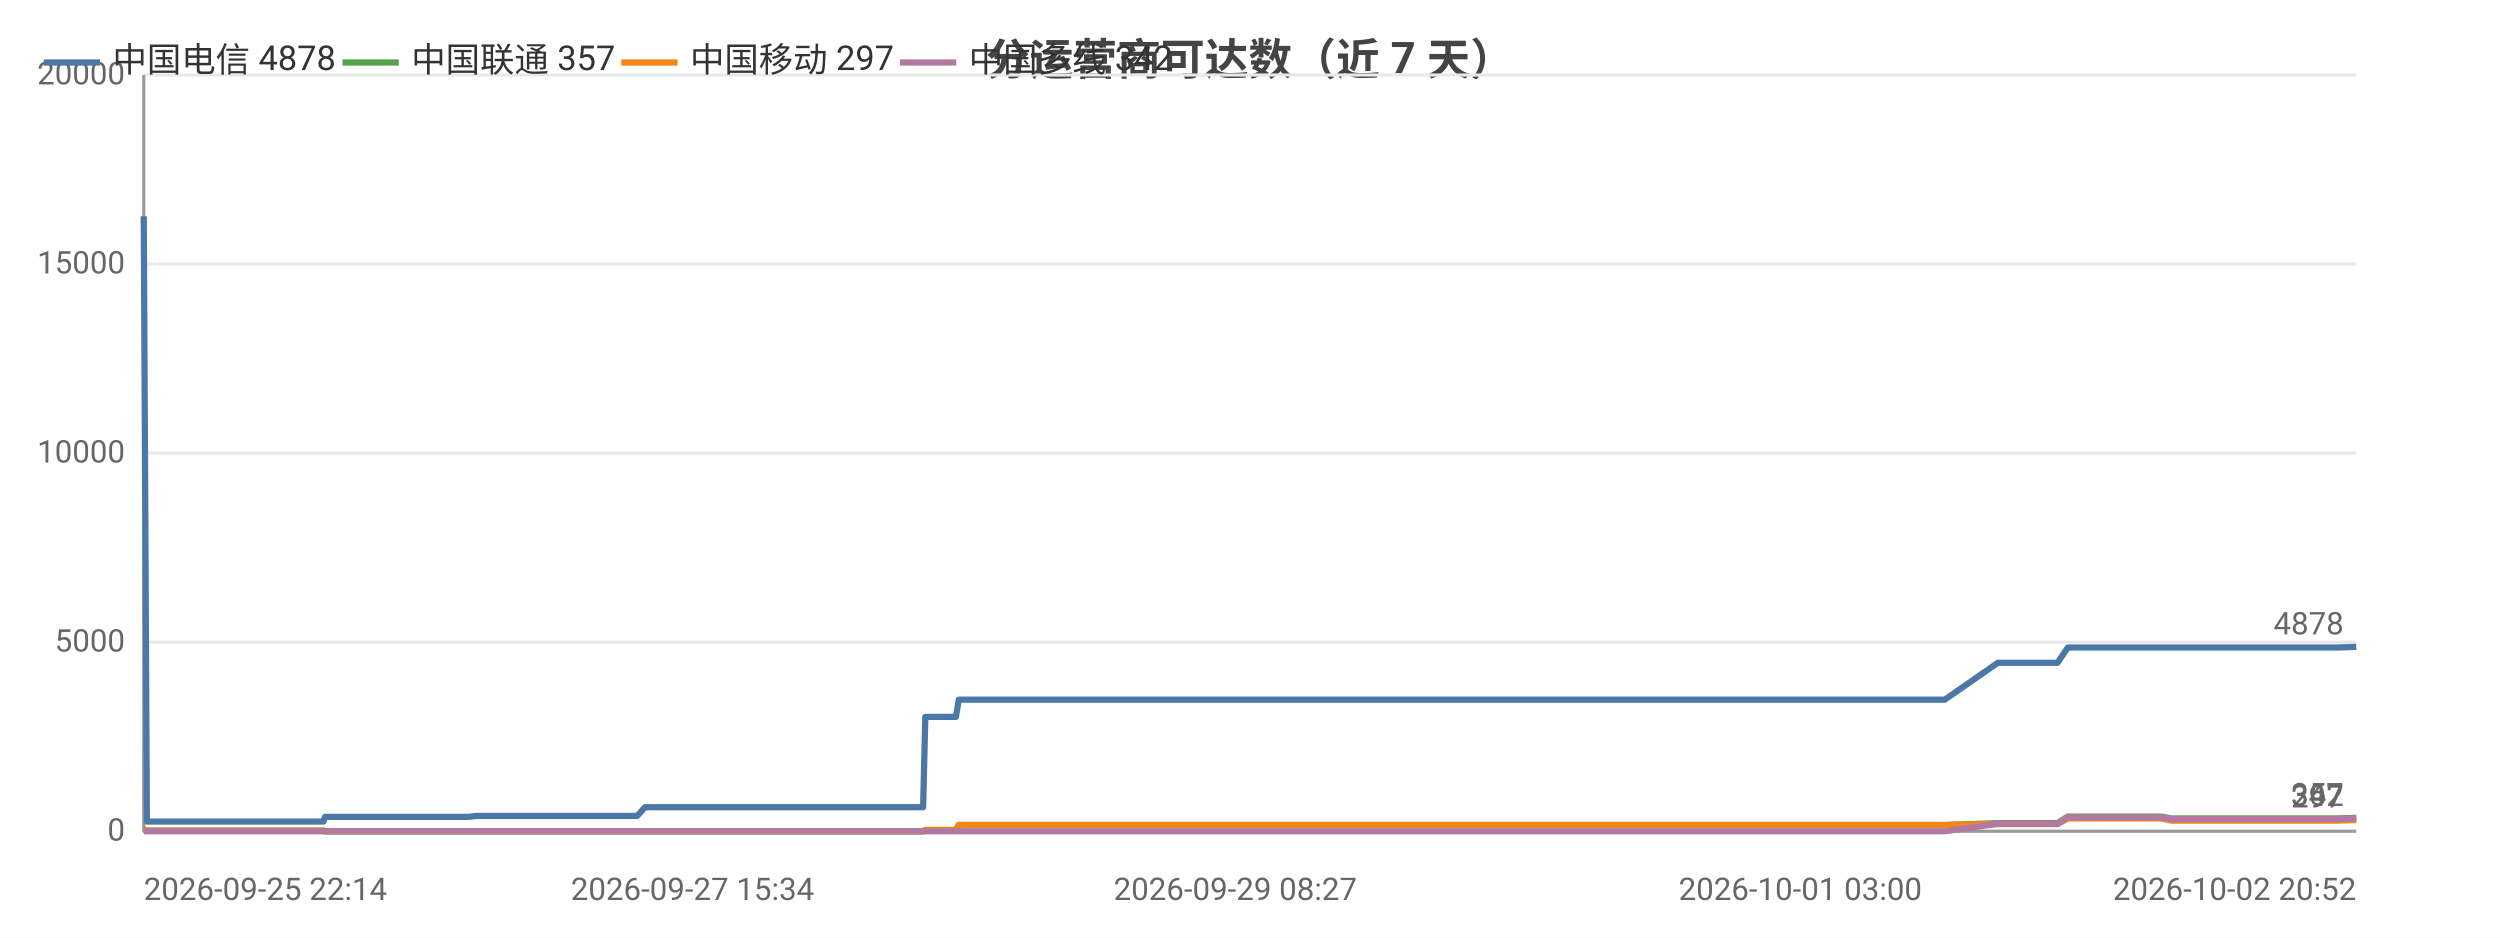
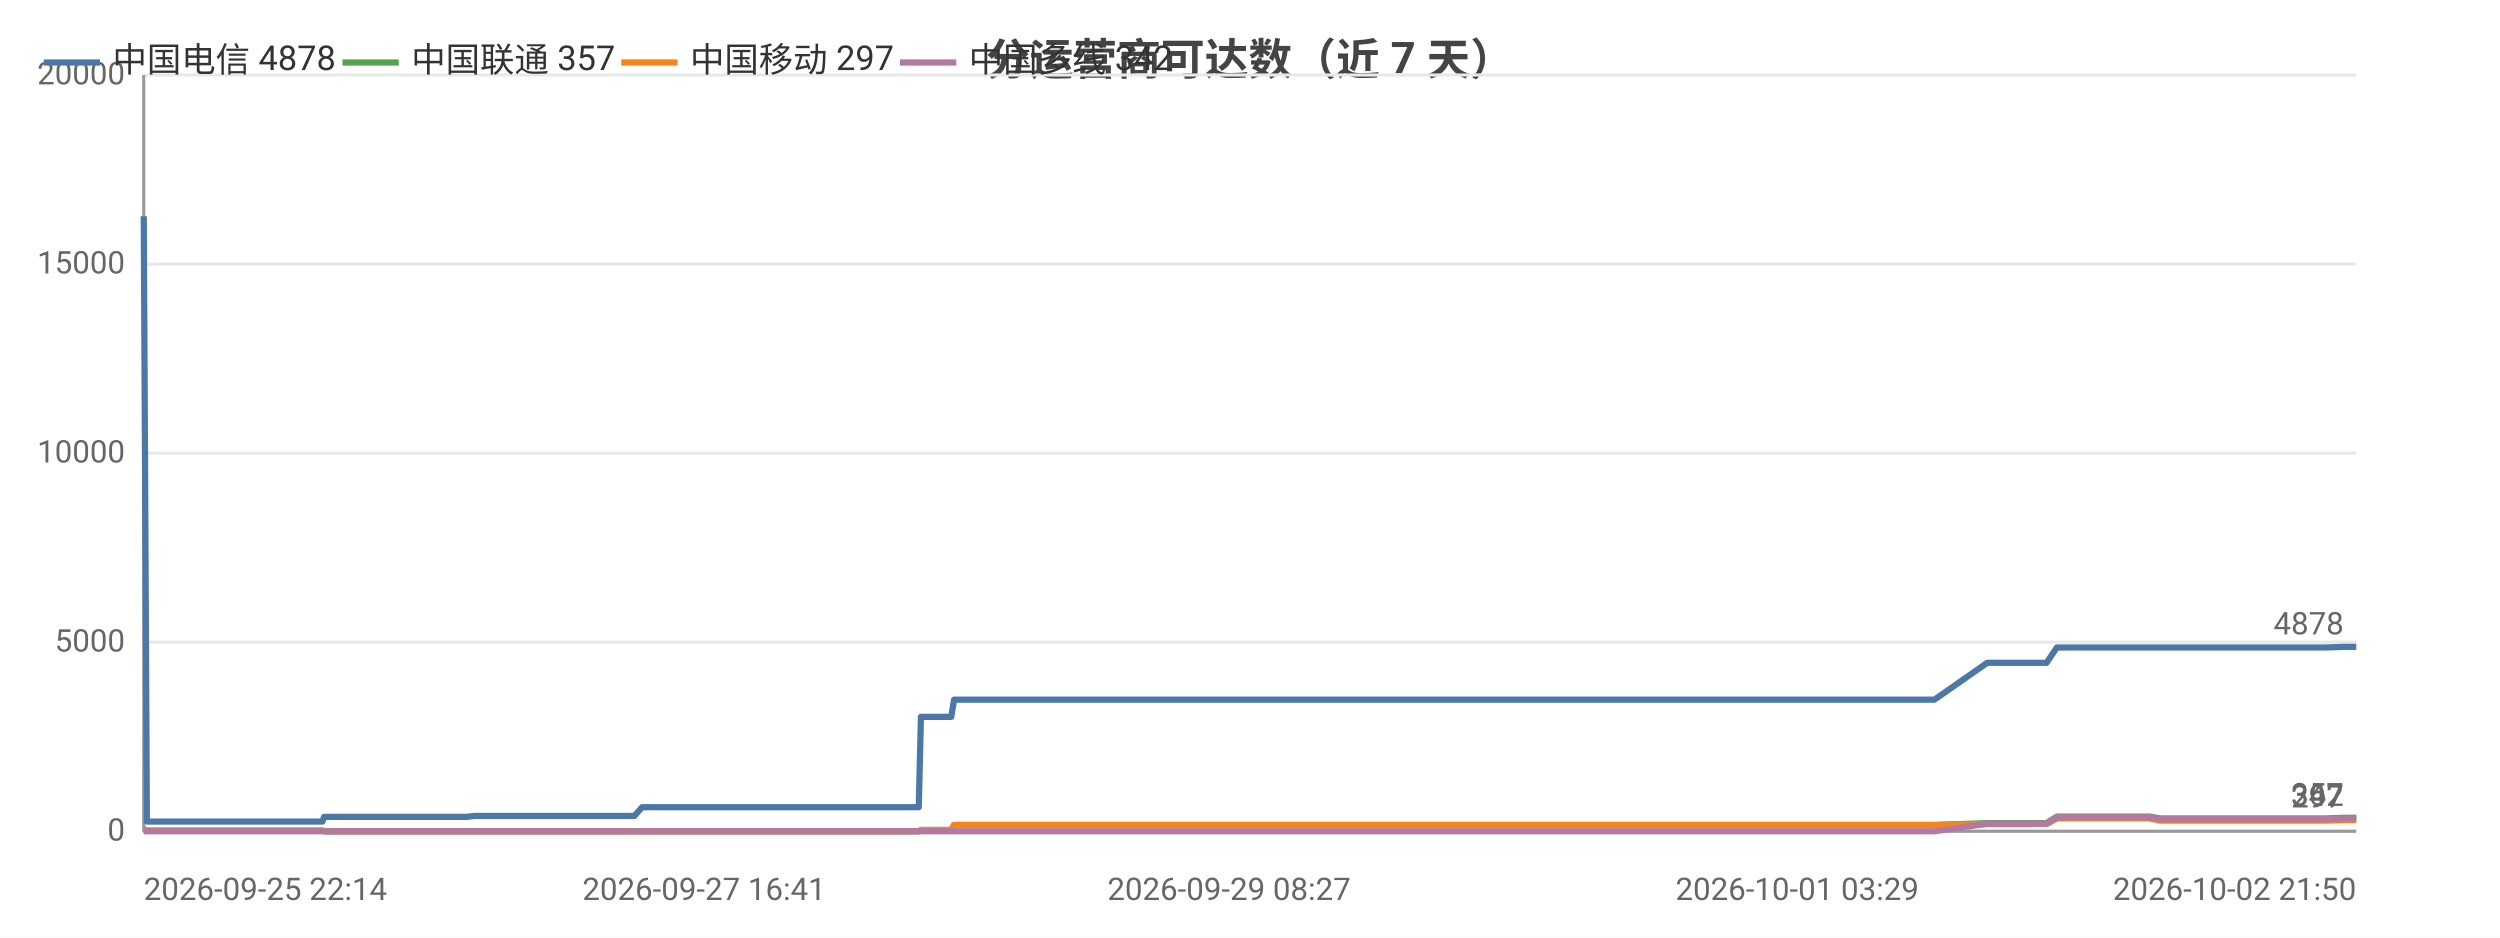
<svg xmlns="http://www.w3.org/2000/svg" width="800" height="300" viewBox="0 0 800 300">
  <rect width="800" height="300" fill="#ffffff" />
  <style>text{font-family:system-ui,-apple-system,'Segoe UI',Roboto,'PingFang SC','Microsoft YaHei','Noto Sans CJK SC',sans-serif}.g{stroke:#e8e8e8;stroke-width:1}.a{stroke:#999;stroke-width:1}.t{font-size:10px;fill:#666}.m{font-size:10px;text-anchor:middle;fill:#666}.e{font-size:10px;text-anchor:end;fill:#666}.l{font-size:11px;fill:#333}.tt{font-size:14px;font-weight:600;text-anchor:middle;fill:#444}.em{font-size:13px;text-anchor:middle;fill:#999}</style>
  <text class="tt" x="400.0" y="24">分运营商可达数（近 7 天）</text>
  <line class="g" x1="46" y1="266" x2="754" y2="266" />
  <text class="e" x="40" y="269">0</text>
  <line class="g" x1="46" y1="205.5" x2="754" y2="205.5" />
  <text class="e" x="40" y="208.5">5000</text>
  <line class="g" x1="46" y1="145" x2="754" y2="145" />
  <text class="e" x="40" y="148">10000</text>
  <line class="g" x1="46" y1="84.5" x2="754" y2="84.5" />
  <text class="e" x="40" y="87.5">15000</text>
  <line class="g" x1="46" y1="24" x2="754" y2="24" />
  <text class="e" x="40" y="27">20000</text>
  <line class="a" x1="46" y1="24" x2="46" y2="266" />
  <line class="a" x1="46" y1="266" x2="754" y2="266" />
-   <polyline fill="none" stroke="#4c78a8" stroke-width="2" stroke-linejoin="round" points="46,69.2 47.0,262.9 47.1,262.9 47.2,262.9 49.5,262.9 49.6,262.9 51.5,262.9 59.9,262.9 71.4,262.9 73.2,262.9 76.7,262.9 84.4,262.9 96.9,262.9 97.0,262.9 103.5,262.9 104.0,261.4 104.1,261.4 106.8,261.4 107.0,261.4 109.0,261.4 110.6,261.4 114.5,261.4 124.7,261.4 126.1,261.4 132.6,261.4 134.1,261.4 134.2,261.4 145.1,261.4 148.5,261.4 148.6,261.4 149.9,261.4 152.4,261.1 152.6,261.1 159.1,261.1 161.3,261.1 174.8,261.1 186.2,261.1 191.8,261.1 202.2,261.1 202.2,261.1 203.9,261.1 206.4,258.3 206.5,258.3 216.2,258.3 219.4,258.3 221.6,258.3 226.4,258.3 226.7,258.3 233.5,258.3 234.7,258.3 238.5,258.3 247.4,258.3 249.4,258.3 252.5,258.3 252.6,258.3 260.2,258.3 262.4,258.3 271.5,258.3 271.5,258.3 271.8,258.3 291.7,258.3 295.4,258.3 296.1,229.4 296.1,229.4 303.7,229.4 305.9,229.4 306.8,223.9 306.8,223.9 322.9,223.9 335.0,223.9 339.2,223.9 339.2,223.9 350.8,223.9 357.2,223.9 360.3,223.9 360.3,223.9 367.6,223.9 385.7,223.9 393.0,223.9 393.0,223.9 395.3,223.9 467.5,223.9 469.4,223.9 478.9,223.9 486.7,223.9 490.0,223.9 496.8,223.9 498.8,223.9 516.6,223.9 519.6,223.9 531.6,223.9 531.7,223.9 534.1,223.9 543.1,223.9 544.7,223.9 557.0,223.9 557.0,223.9 558.9,223.9 559.5,223.9 564.0,223.9 572.5,223.9 576.1,223.9 576.1,223.9 578.1,223.9 591.1,223.9 600.1,223.9 601.1,223.9 602.0,223.9 622.3,223.9 639.3,212.1 639.4,212.1 640.3,212.1 640.4,212.1 647.5,212.1 658.4,212.1 658.4,212.1 661.7,207.2 661.7,207.2 666.2,207.2 681.6,207.2 681.6,207.2 691.6,207.2 694.9,207.2 695.0,207.2 709.3,207.2 709.3,207.2 721.2,207.2 722.0,207.2 722.0,207.2 739.2,207.2 748.2,207.2 754.0,207.0 754,207.0" />
+   <polyline fill="none" stroke="#4c78a8" stroke-width="2" stroke-linejoin="round" points="46,69.2 47.0,262.9 47.1,262.9 47.2,262.9 49.5,262.9 49.6,262.9 51.5,262.9 59.8,262.9 71.3,262.9 73.1,262.9 76.5,262.9 84.2,262.9 96.6,262.9 96.7,262.9 103.2,262.9 103.7,261.4 103.7,261.4 106.5,261.4 106.7,261.4 108.6,261.4 110.3,261.4 114.1,261.4 124.2,261.4 125.6,261.4 132.1,261.4 133.6,261.4 133.7,261.4 144.5,261.4 147.9,261.4 148.0,261.4 149.3,261.4 151.8,261.1 152.0,261.1 158.5,261.1 160.7,261.1 174.0,261.1 185.4,261.1 190.9,261.1 201.3,261.1 201.3,261.1 203.0,261.1 205.5,258.3 205.6,258.3 215.2,258.3 218.4,258.3 220.6,258.3 225.3,258.3 225.7,258.3 232.4,258.3 233.6,258.3 237.4,258.3 246.2,258.3 248.3,258.3 251.3,258.3 251.4,258.3 259.0,258.3 261.1,258.3 270.2,258.3 270.3,258.3 270.5,258.3 290.3,258.3 294.0,258.3 294.7,229.4 294.7,229.4 302.2,229.4 304.4,229.4 305.3,223.9 305.3,223.9 321.3,223.9 333.3,223.9 337.5,223.9 337.5,223.9 349.0,223.9 355.5,223.9 358.5,223.9 358.5,223.9 365.7,223.9 383.7,223.9 391.0,223.9 391.1,223.9 393.3,223.9 465.0,223.9 466.9,223.9 476.4,223.9 484.2,223.9 487.4,223.9 494.2,223.9 496.2,223.9 513.9,223.9 516.9,223.9 528.8,223.9 528.9,223.9 531.3,223.9 540.3,223.9 541.8,223.9 554.0,223.9 554.1,223.9 555.9,223.9 556.5,223.9 561.1,223.9 569.5,223.9 573.0,223.9 573.1,223.9 575.1,223.9 588.0,223.9 596.9,223.9 597.9,223.9 598.8,223.9 619.0,223.9 635.9,212.1 636.0,212.1 636.9,212.1 637.0,212.1 644.0,212.1 654.8,212.1 654.9,212.1 658.2,207.2 658.2,207.2 662.6,207.2 677.9,207.2 678.0,207.2 687.9,207.2 691.2,207.2 691.2,207.2 705.5,207.2 705.5,207.2 717.3,207.2 718.1,207.2 718.2,207.2 735.2,207.2 744.1,207.2 749.9,207.0 749.9,207.0 754,207.0" />
  <circle cx="46" cy="69.2" r="4" fill="transparent" />
-   <circle cx="59.9" cy="262.9" r="4" fill="transparent" />
-   <circle cx="103.5" cy="262.9" r="4" fill="transparent" />
-   <circle cx="114.5" cy="261.4" r="4" fill="transparent" />
-   <circle cx="148.5" cy="261.4" r="4" fill="transparent" />
-   <circle cx="174.8" cy="261.1" r="4" fill="transparent" />
-   <circle cx="206.5" cy="258.3" r="4" fill="transparent" />
-   <circle cx="234.7" cy="258.3" r="4" fill="transparent" />
-   <circle cx="262.4" cy="258.3" r="4" fill="transparent" />
-   <circle cx="296.1" cy="229.4" r="4" fill="transparent" />
-   <circle cx="335.0" cy="223.9" r="4" fill="transparent" />
-   <circle cx="367.6" cy="223.9" r="4" fill="transparent" />
-   <circle cx="478.9" cy="223.9" r="4" fill="transparent" />
-   <circle cx="531.6" cy="223.9" r="4" fill="transparent" />
-   <circle cx="558.9" cy="223.9" r="4" fill="transparent" />
-   <circle cx="591.1" cy="223.9" r="4" fill="transparent" />
-   <circle cx="640.3" cy="212.1" r="4" fill="transparent" />
-   <circle cx="666.2" cy="207.2" r="4" fill="transparent" />
-   <circle cx="709.3" cy="207.2" r="4" fill="transparent" />
+   <circle cx="59.8" cy="262.9" r="4" fill="transparent" />
+   <circle cx="103.2" cy="262.9" r="4" fill="transparent" />
+   <circle cx="114.1" cy="261.4" r="4" fill="transparent" />
+   <circle cx="147.9" cy="261.4" r="4" fill="transparent" />
+   <circle cx="174.0" cy="261.1" r="4" fill="transparent" />
+   <circle cx="205.6" cy="258.3" r="4" fill="transparent" />
+   <circle cx="233.6" cy="258.3" r="4" fill="transparent" />
+   <circle cx="261.1" cy="258.3" r="4" fill="transparent" />
+   <circle cx="294.7" cy="229.4" r="4" fill="transparent" />
+   <circle cx="337.5" cy="223.9" r="4" fill="transparent" />
+   <circle cx="383.7" cy="223.9" r="4" fill="transparent" />
+   <circle cx="484.2" cy="223.9" r="4" fill="transparent" />
+   <circle cx="528.9" cy="223.9" r="4" fill="transparent" />
+   <circle cx="556.5" cy="223.9" r="4" fill="transparent" />
+   <circle cx="596.9" cy="223.9" r="4" fill="transparent" />
+   <circle cx="637.0" cy="212.1" r="4" fill="transparent" />
+   <circle cx="677.9" cy="207.2" r="4" fill="transparent" />
+   <circle cx="717.3" cy="207.2" r="4" fill="transparent" />
  <circle cx="754" cy="207.0" r="4" fill="transparent" />
  <text class="t" x="750" y="203.0" text-anchor="end" fill="#4c78a8">4878</text>
-   <polyline fill="none" stroke="#54a24b" stroke-width="2" stroke-linejoin="round" points="46,265.3 47.0,265.8 47.1,265.8 47.2,265.8 49.5,265.8 49.6,265.8 51.5,265.8 59.9,265.8 71.4,265.8 73.2,265.8 76.7,265.8 84.4,265.8 96.9,265.8 97.0,265.8 103.5,265.8 104.0,266 104.1,266 106.8,266 107.0,266 109.0,266 110.6,266 114.5,266 124.7,266 126.1,266 132.6,266 134.1,266 134.2,266 145.1,266 148.5,266 148.6,266 149.9,266 152.4,266 152.6,266 159.1,266 161.3,266 174.8,266 186.2,266 191.8,266 202.2,266 202.2,266 203.9,266 206.4,266.0 206.5,266.0 216.2,266.0 219.4,266.0 221.6,266.0 226.4,266.0 226.7,266.0 233.5,266.0 234.7,266.0 238.5,266.0 247.4,266.0 249.4,266.0 252.5,266.0 252.6,266.0 260.2,266.0 262.4,266.0 271.5,266.0 271.5,266.0 271.8,266.0 291.7,266.0 295.4,266.0 296.1,265.6 296.1,265.6 303.7,265.6 305.9,265.6 306.8,264.0 306.8,264.0 322.9,264.0 335.0,264.0 339.2,264.0 339.2,264.0 350.8,264.0 357.2,264.0 360.3,264.0 360.3,264.0 367.6,264.0 385.7,264.0 393.0,264.0 393.0,264.0 395.3,264.0 467.5,264.0 469.4,264.0 478.9,264.0 486.7,264.0 490.0,264.0 496.8,264.0 498.8,264.0 516.6,264.0 519.6,264.0 531.6,264.0 531.7,264.0 534.1,264.0 543.1,264.0 544.7,264.0 557.0,264.0 557.0,264.0 558.9,264.0 559.5,264.0 564.0,264.0 572.5,264.0 576.1,264.0 576.1,264.0 578.1,264.0 591.1,264.0 600.1,264.0 601.1,264.0 602.0,264.0 622.3,264.0 639.3,263.4 639.4,263.4 640.3,263.4 640.4,263.4 647.5,263.4 658.4,263.4 658.4,263.4 661.7,261.3 661.7,261.3 666.2,261.3 681.6,261.3 681.6,261.3 691.6,261.3 694.9,261.9 695.0,261.9 709.3,261.9 709.3,261.9 721.2,261.9 722.0,261.9 722.0,261.9 739.2,261.9 748.2,261.9 754.0,261.7 754,261.7" />
+   <polyline fill="none" stroke="#54a24b" stroke-width="2" stroke-linejoin="round" points="46,265.3 47.0,265.8 47.1,265.8 47.2,265.8 49.5,265.8 49.6,265.8 51.5,265.8 59.8,265.8 71.3,265.8 73.1,265.8 76.5,265.8 84.2,265.8 96.6,265.8 96.7,265.8 103.2,265.8 103.7,266 103.7,266 106.5,266 106.7,266 108.6,266 110.3,266 114.1,266 124.2,266 125.6,266 132.1,266 133.6,266 133.7,266 144.5,266 147.9,266 148.0,266 149.3,266 151.8,266 152.0,266 158.5,266 160.7,266 174.0,266 185.4,266 190.9,266 201.3,266 201.3,266 203.0,266 205.5,266.0 205.6,266.0 215.2,266.0 218.4,266.0 220.6,266.0 225.3,266.0 225.7,266.0 232.4,266.0 233.6,266.0 237.4,266.0 246.2,266.0 248.3,266.0 251.3,266.0 251.4,266.0 259.0,266.0 261.1,266.0 270.2,266.0 270.3,266.0 270.5,266.0 290.3,266.0 294.0,266.0 294.7,265.6 294.7,265.6 302.2,265.6 304.4,265.6 305.3,264.0 305.3,264.0 321.3,264.0 333.3,264.0 337.5,264.0 337.5,264.0 349.0,264.0 355.5,264.0 358.5,264.0 358.5,264.0 365.7,264.0 383.7,264.0 391.0,264.0 391.1,264.0 393.3,264.0 465.0,264.0 466.9,264.0 476.4,264.0 484.2,264.0 487.4,264.0 494.2,264.0 496.2,264.0 513.9,264.0 516.9,264.0 528.8,264.0 528.9,264.0 531.3,264.0 540.3,264.0 541.8,264.0 554.0,264.0 554.1,264.0 555.9,264.0 556.5,264.0 561.1,264.0 569.5,264.0 573.0,264.0 573.1,264.0 575.1,264.0 588.0,264.0 596.9,264.0 597.9,264.0 598.8,264.0 619.0,264.0 635.9,263.4 636.0,263.4 636.9,263.4 637.0,263.4 644.0,263.4 654.8,263.4 654.9,263.4 658.2,261.3 658.2,261.3 662.6,261.3 677.9,261.3 678.0,261.3 687.9,261.3 691.2,261.9 691.2,261.9 705.5,261.9 705.5,261.9 717.3,261.9 718.1,261.9 718.2,261.9 735.2,261.9 744.1,261.9 749.9,261.7 749.9,261.7 754,261.7" />
  <circle cx="46" cy="265.3" r="4" fill="transparent" />
-   <circle cx="59.9" cy="265.8" r="4" fill="transparent" />
-   <circle cx="103.5" cy="265.8" r="4" fill="transparent" />
-   <circle cx="114.5" cy="266" r="4" fill="transparent" />
-   <circle cx="148.5" cy="266" r="4" fill="transparent" />
-   <circle cx="174.8" cy="266" r="4" fill="transparent" />
-   <circle cx="206.5" cy="266.0" r="4" fill="transparent" />
-   <circle cx="234.7" cy="266.0" r="4" fill="transparent" />
-   <circle cx="262.4" cy="266.0" r="4" fill="transparent" />
-   <circle cx="296.1" cy="265.6" r="4" fill="transparent" />
-   <circle cx="335.0" cy="264.0" r="4" fill="transparent" />
-   <circle cx="367.6" cy="264.0" r="4" fill="transparent" />
-   <circle cx="478.9" cy="264.0" r="4" fill="transparent" />
-   <circle cx="531.6" cy="264.0" r="4" fill="transparent" />
-   <circle cx="558.9" cy="264.0" r="4" fill="transparent" />
-   <circle cx="591.1" cy="264.0" r="4" fill="transparent" />
-   <circle cx="640.3" cy="263.4" r="4" fill="transparent" />
-   <circle cx="666.2" cy="261.3" r="4" fill="transparent" />
-   <circle cx="709.3" cy="261.9" r="4" fill="transparent" />
+   <circle cx="59.8" cy="265.8" r="4" fill="transparent" />
+   <circle cx="103.2" cy="265.8" r="4" fill="transparent" />
+   <circle cx="114.1" cy="266" r="4" fill="transparent" />
+   <circle cx="147.9" cy="266" r="4" fill="transparent" />
+   <circle cx="174.0" cy="266" r="4" fill="transparent" />
+   <circle cx="205.6" cy="266.0" r="4" fill="transparent" />
+   <circle cx="233.6" cy="266.0" r="4" fill="transparent" />
+   <circle cx="261.1" cy="266.0" r="4" fill="transparent" />
+   <circle cx="294.7" cy="265.6" r="4" fill="transparent" />
+   <circle cx="337.5" cy="264.0" r="4" fill="transparent" />
+   <circle cx="383.7" cy="264.0" r="4" fill="transparent" />
+   <circle cx="484.2" cy="264.0" r="4" fill="transparent" />
+   <circle cx="528.9" cy="264.0" r="4" fill="transparent" />
+   <circle cx="556.5" cy="264.0" r="4" fill="transparent" />
+   <circle cx="596.9" cy="264.0" r="4" fill="transparent" />
+   <circle cx="637.0" cy="263.4" r="4" fill="transparent" />
+   <circle cx="677.9" cy="261.3" r="4" fill="transparent" />
+   <circle cx="717.3" cy="261.9" r="4" fill="transparent" />
  <circle cx="754" cy="261.7" r="4" fill="transparent" />
  <text class="t" x="750" y="257.7" text-anchor="end" fill="#54a24b">357</text>
-   <polyline fill="none" stroke="#f58518" stroke-width="2" stroke-linejoin="round" points="46,265.3 47.0,265.8 47.1,265.8 47.2,265.8 49.5,265.8 49.6,265.8 51.5,265.8 59.9,265.8 71.4,265.8 73.2,265.8 76.7,265.8 84.4,265.8 96.9,265.8 97.0,265.8 103.5,265.8 104.0,266 104.1,266 106.8,266 107.0,266 109.0,266 110.6,266 114.5,266 124.7,266 126.1,266 132.6,266 134.1,266 134.2,266 145.1,266 148.5,266 148.6,266 149.9,266 152.4,266 152.6,266 159.1,266 161.3,266 174.8,266 186.2,266 191.8,266 202.2,266 202.2,266 203.9,266 206.4,266.0 206.5,266.0 216.2,266.0 219.4,266.0 221.6,266.0 226.4,266.0 226.7,266.0 233.5,266.0 234.7,266.0 238.5,266.0 247.4,266.0 249.4,266.0 252.5,266.0 252.6,266.0 260.2,266.0 262.4,266.0 271.5,266.0 271.5,266.0 271.8,266.0 291.7,266.0 295.4,266.0 296.1,265.6 296.1,265.6 303.7,265.6 305.9,265.6 306.8,264.0 306.8,264.0 322.9,264.0 335.0,264.0 339.2,264.0 339.2,264.0 350.8,264.0 357.2,264.0 360.3,264.0 360.3,264.0 367.6,264.0 385.7,264.0 393.0,264.0 393.0,264.0 395.3,264.0 467.5,264.0 469.4,264.0 478.9,264.0 486.7,264.0 490.0,264.0 496.8,264.0 498.8,264.0 516.6,264.0 519.6,264.0 531.6,264.0 531.7,264.0 534.1,264.0 543.1,264.0 544.7,264.0 557.0,264.0 557.0,264.0 558.9,264.0 559.5,264.0 564.0,264.0 572.5,264.0 576.1,264.0 576.1,264.0 578.1,264.0 591.1,264.0 600.1,264.0 601.1,264.0 602.0,264.0 622.3,264.0 639.3,263.7 639.4,263.7 640.3,263.7 640.4,263.7 647.5,263.7 658.4,263.7 658.4,263.7 661.7,261.9 661.7,261.9 666.2,261.9 681.6,261.9 681.6,261.9 691.6,261.9 694.9,262.6 695.0,262.6 709.3,262.6 709.3,262.6 721.2,262.6 722.0,262.6 722.0,262.6 739.2,262.6 748.2,262.6 754.0,262.4 754,262.4" />
+   <polyline fill="none" stroke="#f58518" stroke-width="2" stroke-linejoin="round" points="46,265.3 47.0,265.8 47.1,265.8 47.2,265.8 49.5,265.8 49.6,265.8 51.5,265.8 59.8,265.8 71.3,265.8 73.1,265.8 76.5,265.8 84.2,265.8 96.6,265.8 96.7,265.8 103.2,265.8 103.7,266 103.7,266 106.5,266 106.7,266 108.6,266 110.3,266 114.1,266 124.2,266 125.6,266 132.1,266 133.6,266 133.7,266 144.5,266 147.9,266 148.0,266 149.3,266 151.8,266 152.0,266 158.5,266 160.7,266 174.0,266 185.4,266 190.9,266 201.3,266 201.3,266 203.0,266 205.5,266.0 205.6,266.0 215.2,266.0 218.4,266.0 220.6,266.0 225.3,266.0 225.7,266.0 232.4,266.0 233.6,266.0 237.4,266.0 246.2,266.0 248.3,266.0 251.3,266.0 251.4,266.0 259.0,266.0 261.1,266.0 270.2,266.0 270.3,266.0 270.5,266.0 290.3,266.0 294.0,266.0 294.7,265.6 294.7,265.6 302.2,265.6 304.4,265.6 305.3,264.0 305.3,264.0 321.3,264.0 333.3,264.0 337.5,264.0 337.5,264.0 349.0,264.0 355.5,264.0 358.5,264.0 358.5,264.0 365.7,264.0 383.7,264.0 391.0,264.0 391.1,264.0 393.3,264.0 465.0,264.0 466.9,264.0 476.4,264.0 484.2,264.0 487.4,264.0 494.2,264.0 496.2,264.0 513.9,264.0 516.9,264.0 528.8,264.0 528.9,264.0 531.3,264.0 540.3,264.0 541.8,264.0 554.0,264.0 554.1,264.0 555.9,264.0 556.5,264.0 561.1,264.0 569.5,264.0 573.0,264.0 573.1,264.0 575.1,264.0 588.0,264.0 596.9,264.0 597.9,264.0 598.8,264.0 619.0,264.0 635.9,263.7 636.0,263.7 636.9,263.7 637.0,263.7 644.0,263.7 654.8,263.7 654.9,263.7 658.2,261.9 658.2,261.9 662.6,261.9 677.9,261.9 678.0,261.9 687.9,261.9 691.2,262.6 691.2,262.6 705.5,262.6 705.5,262.6 717.3,262.6 718.1,262.6 718.2,262.6 735.2,262.6 744.1,262.6 749.9,262.4 749.9,262.4 754,262.4" />
  <circle cx="46" cy="265.3" r="4" fill="transparent" />
-   <circle cx="59.9" cy="265.8" r="4" fill="transparent" />
-   <circle cx="103.5" cy="265.8" r="4" fill="transparent" />
-   <circle cx="114.5" cy="266" r="4" fill="transparent" />
-   <circle cx="148.5" cy="266" r="4" fill="transparent" />
-   <circle cx="174.8" cy="266" r="4" fill="transparent" />
-   <circle cx="206.5" cy="266.0" r="4" fill="transparent" />
-   <circle cx="234.7" cy="266.0" r="4" fill="transparent" />
-   <circle cx="262.4" cy="266.0" r="4" fill="transparent" />
-   <circle cx="296.1" cy="265.6" r="4" fill="transparent" />
-   <circle cx="335.0" cy="264.0" r="4" fill="transparent" />
-   <circle cx="367.6" cy="264.0" r="4" fill="transparent" />
-   <circle cx="478.9" cy="264.0" r="4" fill="transparent" />
-   <circle cx="531.6" cy="264.0" r="4" fill="transparent" />
-   <circle cx="558.9" cy="264.0" r="4" fill="transparent" />
-   <circle cx="591.1" cy="264.0" r="4" fill="transparent" />
-   <circle cx="640.3" cy="263.7" r="4" fill="transparent" />
-   <circle cx="666.2" cy="261.9" r="4" fill="transparent" />
-   <circle cx="709.3" cy="262.6" r="4" fill="transparent" />
+   <circle cx="59.8" cy="265.8" r="4" fill="transparent" />
+   <circle cx="103.2" cy="265.8" r="4" fill="transparent" />
+   <circle cx="114.1" cy="266" r="4" fill="transparent" />
+   <circle cx="147.9" cy="266" r="4" fill="transparent" />
+   <circle cx="174.0" cy="266" r="4" fill="transparent" />
+   <circle cx="205.6" cy="266.0" r="4" fill="transparent" />
+   <circle cx="233.6" cy="266.0" r="4" fill="transparent" />
+   <circle cx="261.1" cy="266.0" r="4" fill="transparent" />
+   <circle cx="294.7" cy="265.6" r="4" fill="transparent" />
+   <circle cx="337.5" cy="264.0" r="4" fill="transparent" />
+   <circle cx="383.7" cy="264.0" r="4" fill="transparent" />
+   <circle cx="484.2" cy="264.0" r="4" fill="transparent" />
+   <circle cx="528.9" cy="264.0" r="4" fill="transparent" />
+   <circle cx="556.5" cy="264.0" r="4" fill="transparent" />
+   <circle cx="596.9" cy="264.0" r="4" fill="transparent" />
+   <circle cx="637.0" cy="263.7" r="4" fill="transparent" />
+   <circle cx="677.9" cy="261.9" r="4" fill="transparent" />
+   <circle cx="717.3" cy="262.6" r="4" fill="transparent" />
  <circle cx="754" cy="262.4" r="4" fill="transparent" />
  <text class="t" x="750" y="258.4" text-anchor="end" fill="#f58518">297</text>
-   <polyline fill="none" stroke="#b279a2" stroke-width="2" stroke-linejoin="round" points="46,266 47.0,266 47.1,266 47.2,266 49.5,266 49.6,266 51.5,266 59.9,266 71.4,266 73.2,266 76.7,266 84.4,266 96.9,266 97.0,266 103.5,266 104.0,266 104.1,266 106.8,266 107.0,266 109.0,266 110.6,266 114.5,266 124.7,266 126.1,266 132.6,266 134.1,266 134.2,266 145.1,266 148.5,266 148.6,266 149.9,266 152.4,266 152.6,266 159.1,266 161.3,266 174.8,266 186.2,266 191.8,266 202.2,266 202.2,266 203.9,266 206.4,266 206.5,266 216.2,266 219.4,266 221.6,266 226.4,266 226.7,266 233.5,266 234.7,266 238.5,266 247.4,266 249.4,266 252.5,266 252.6,266 260.2,266 262.4,266 271.5,266 271.5,266 271.8,266 291.7,266 295.4,266 296.1,266 296.1,266 303.7,266 305.9,266 306.8,266 306.8,266 322.9,266 335.0,266 339.2,266 339.2,266 350.8,266 357.2,266 360.3,266 360.3,266 367.6,266 385.7,266 393.0,266 393.0,266 395.3,266 467.5,266 469.4,266 478.9,266 486.7,266 490.0,266 496.8,266 498.8,266 516.6,266 519.6,266 531.6,266 531.7,266 534.1,266 543.1,266 544.7,266 557.0,266 557.0,266 558.9,266 559.5,266 564.0,266 572.5,266 576.1,266 576.1,266 578.1,266 591.1,266 600.1,266 601.1,266 602.0,266 622.3,266 639.3,263.6 639.4,263.6 640.3,263.6 640.4,263.6 647.5,263.6 658.4,263.6 658.4,263.6 661.7,261.5 661.7,261.5 666.2,261.5 681.6,261.5 681.6,261.5 691.6,261.5 694.9,262.1 695.0,262.1 709.3,262.1 709.3,262.1 721.2,262.1 722.0,262.1 722.0,262.1 739.2,262.1 748.2,262.1 754.0,261.9 754,261.9" />
+   <polyline fill="none" stroke="#b279a2" stroke-width="2" stroke-linejoin="round" points="46,266 47.0,266 47.1,266 47.2,266 49.5,266 49.6,266 51.5,266 59.8,266 71.3,266 73.1,266 76.5,266 84.2,266 96.6,266 96.7,266 103.2,266 103.7,266 103.7,266 106.5,266 106.7,266 108.6,266 110.3,266 114.1,266 124.2,266 125.6,266 132.1,266 133.6,266 133.7,266 144.5,266 147.9,266 148.0,266 149.3,266 151.8,266 152.0,266 158.5,266 160.7,266 174.0,266 185.4,266 190.9,266 201.3,266 201.3,266 203.0,266 205.5,266 205.6,266 215.2,266 218.4,266 220.6,266 225.3,266 225.7,266 232.4,266 233.6,266 237.4,266 246.2,266 248.3,266 251.3,266 251.4,266 259.0,266 261.1,266 270.2,266 270.3,266 270.5,266 290.3,266 294.0,266 294.7,266 294.7,266 302.2,266 304.4,266 305.3,266 305.3,266 321.3,266 333.3,266 337.5,266 337.5,266 349.0,266 355.5,266 358.5,266 358.5,266 365.7,266 383.7,266 391.0,266 391.1,266 393.3,266 465.0,266 466.9,266 476.4,266 484.2,266 487.4,266 494.2,266 496.2,266 513.9,266 516.9,266 528.8,266 528.9,266 531.3,266 540.3,266 541.8,266 554.0,266 554.1,266 555.9,266 556.5,266 561.1,266 569.5,266 573.0,266 573.1,266 575.1,266 588.0,266 596.9,266 597.9,266 598.8,266 619.0,266 635.9,263.6 636.0,263.6 636.9,263.6 637.0,263.6 644.0,263.6 654.8,263.6 654.9,263.6 658.2,261.5 658.2,261.5 662.6,261.5 677.9,261.5 678.0,261.5 687.9,261.5 691.2,262.1 691.2,262.1 705.5,262.1 705.5,262.1 717.3,262.1 718.1,262.1 718.2,262.1 735.2,262.1 744.1,262.1 749.9,261.9 749.9,261.9 754,261.9" />
  <circle cx="46" cy="266" r="4" fill="transparent" />
-   <circle cx="59.9" cy="266" r="4" fill="transparent" />
-   <circle cx="103.5" cy="266" r="4" fill="transparent" />
-   <circle cx="114.5" cy="266" r="4" fill="transparent" />
-   <circle cx="148.5" cy="266" r="4" fill="transparent" />
-   <circle cx="174.8" cy="266" r="4" fill="transparent" />
-   <circle cx="206.5" cy="266" r="4" fill="transparent" />
-   <circle cx="234.7" cy="266" r="4" fill="transparent" />
-   <circle cx="262.4" cy="266" r="4" fill="transparent" />
-   <circle cx="296.1" cy="266" r="4" fill="transparent" />
-   <circle cx="335.0" cy="266" r="4" fill="transparent" />
-   <circle cx="367.6" cy="266" r="4" fill="transparent" />
-   <circle cx="478.9" cy="266" r="4" fill="transparent" />
-   <circle cx="531.6" cy="266" r="4" fill="transparent" />
-   <circle cx="558.9" cy="266" r="4" fill="transparent" />
-   <circle cx="591.1" cy="266" r="4" fill="transparent" />
-   <circle cx="640.3" cy="263.6" r="4" fill="transparent" />
-   <circle cx="666.2" cy="261.5" r="4" fill="transparent" />
-   <circle cx="709.3" cy="262.1" r="4" fill="transparent" />
+   <circle cx="59.8" cy="266" r="4" fill="transparent" />
+   <circle cx="103.2" cy="266" r="4" fill="transparent" />
+   <circle cx="114.1" cy="266" r="4" fill="transparent" />
+   <circle cx="147.9" cy="266" r="4" fill="transparent" />
+   <circle cx="174.0" cy="266" r="4" fill="transparent" />
+   <circle cx="205.6" cy="266" r="4" fill="transparent" />
+   <circle cx="233.6" cy="266" r="4" fill="transparent" />
+   <circle cx="261.1" cy="266" r="4" fill="transparent" />
+   <circle cx="294.7" cy="266" r="4" fill="transparent" />
+   <circle cx="337.5" cy="266" r="4" fill="transparent" />
+   <circle cx="383.7" cy="266" r="4" fill="transparent" />
+   <circle cx="484.2" cy="266" r="4" fill="transparent" />
+   <circle cx="528.9" cy="266" r="4" fill="transparent" />
+   <circle cx="556.5" cy="266" r="4" fill="transparent" />
+   <circle cx="596.9" cy="266" r="4" fill="transparent" />
+   <circle cx="637.0" cy="263.6" r="4" fill="transparent" />
+   <circle cx="677.9" cy="261.5" r="4" fill="transparent" />
+   <circle cx="717.3" cy="262.1" r="4" fill="transparent" />
  <circle cx="754" cy="261.9" r="4" fill="transparent" />
  <text class="t" x="750" y="257.9" text-anchor="end" fill="#b279a2">342</text>
  <text class="t" x="46" y="288">2026-09-25 22:14</text>
-   <text class="m" x="221.6" y="288">2026-09-27 15:34</text>
-   <text class="m" x="395.3" y="288">2026-09-29 08:27</text>
-   <text class="m" x="576.1" y="288">2026-10-01 03:00</text>
-   <text class="e" x="754" y="288">2026-10-02 20:52</text>
+   <text class="m" x="225.3" y="288">2026-09-27 16:41</text>
+   <text class="m" x="393.3" y="288">2026-09-29 08:27</text>
+   <text class="m" x="575.1" y="288">2026-10-01 03:29</text>
+   <text class="e" x="754" y="288">2026-10-02 21:50</text>
  <line x1="14" y1="20" x2="32" y2="20" stroke="#4c78a8" stroke-width="2" />
  <text class="l" x="36" y="23">中国电信 4878</text>
  <line x1="109.6" y1="20" x2="127.6" y2="20" stroke="#54a24b" stroke-width="2" />
  <text class="l" x="131.6" y="23">中国联通 357</text>
  <line x1="198.8" y1="20" x2="216.8" y2="20" stroke="#f58518" stroke-width="2" />
  <text class="l" x="220.8" y="23">中国移动 297</text>
  <line x1="288.0" y1="20" x2="306.0" y2="20" stroke="#b279a2" stroke-width="2" />
  <text class="l" x="310.0" y="23">中国多线 342</text>
</svg>
